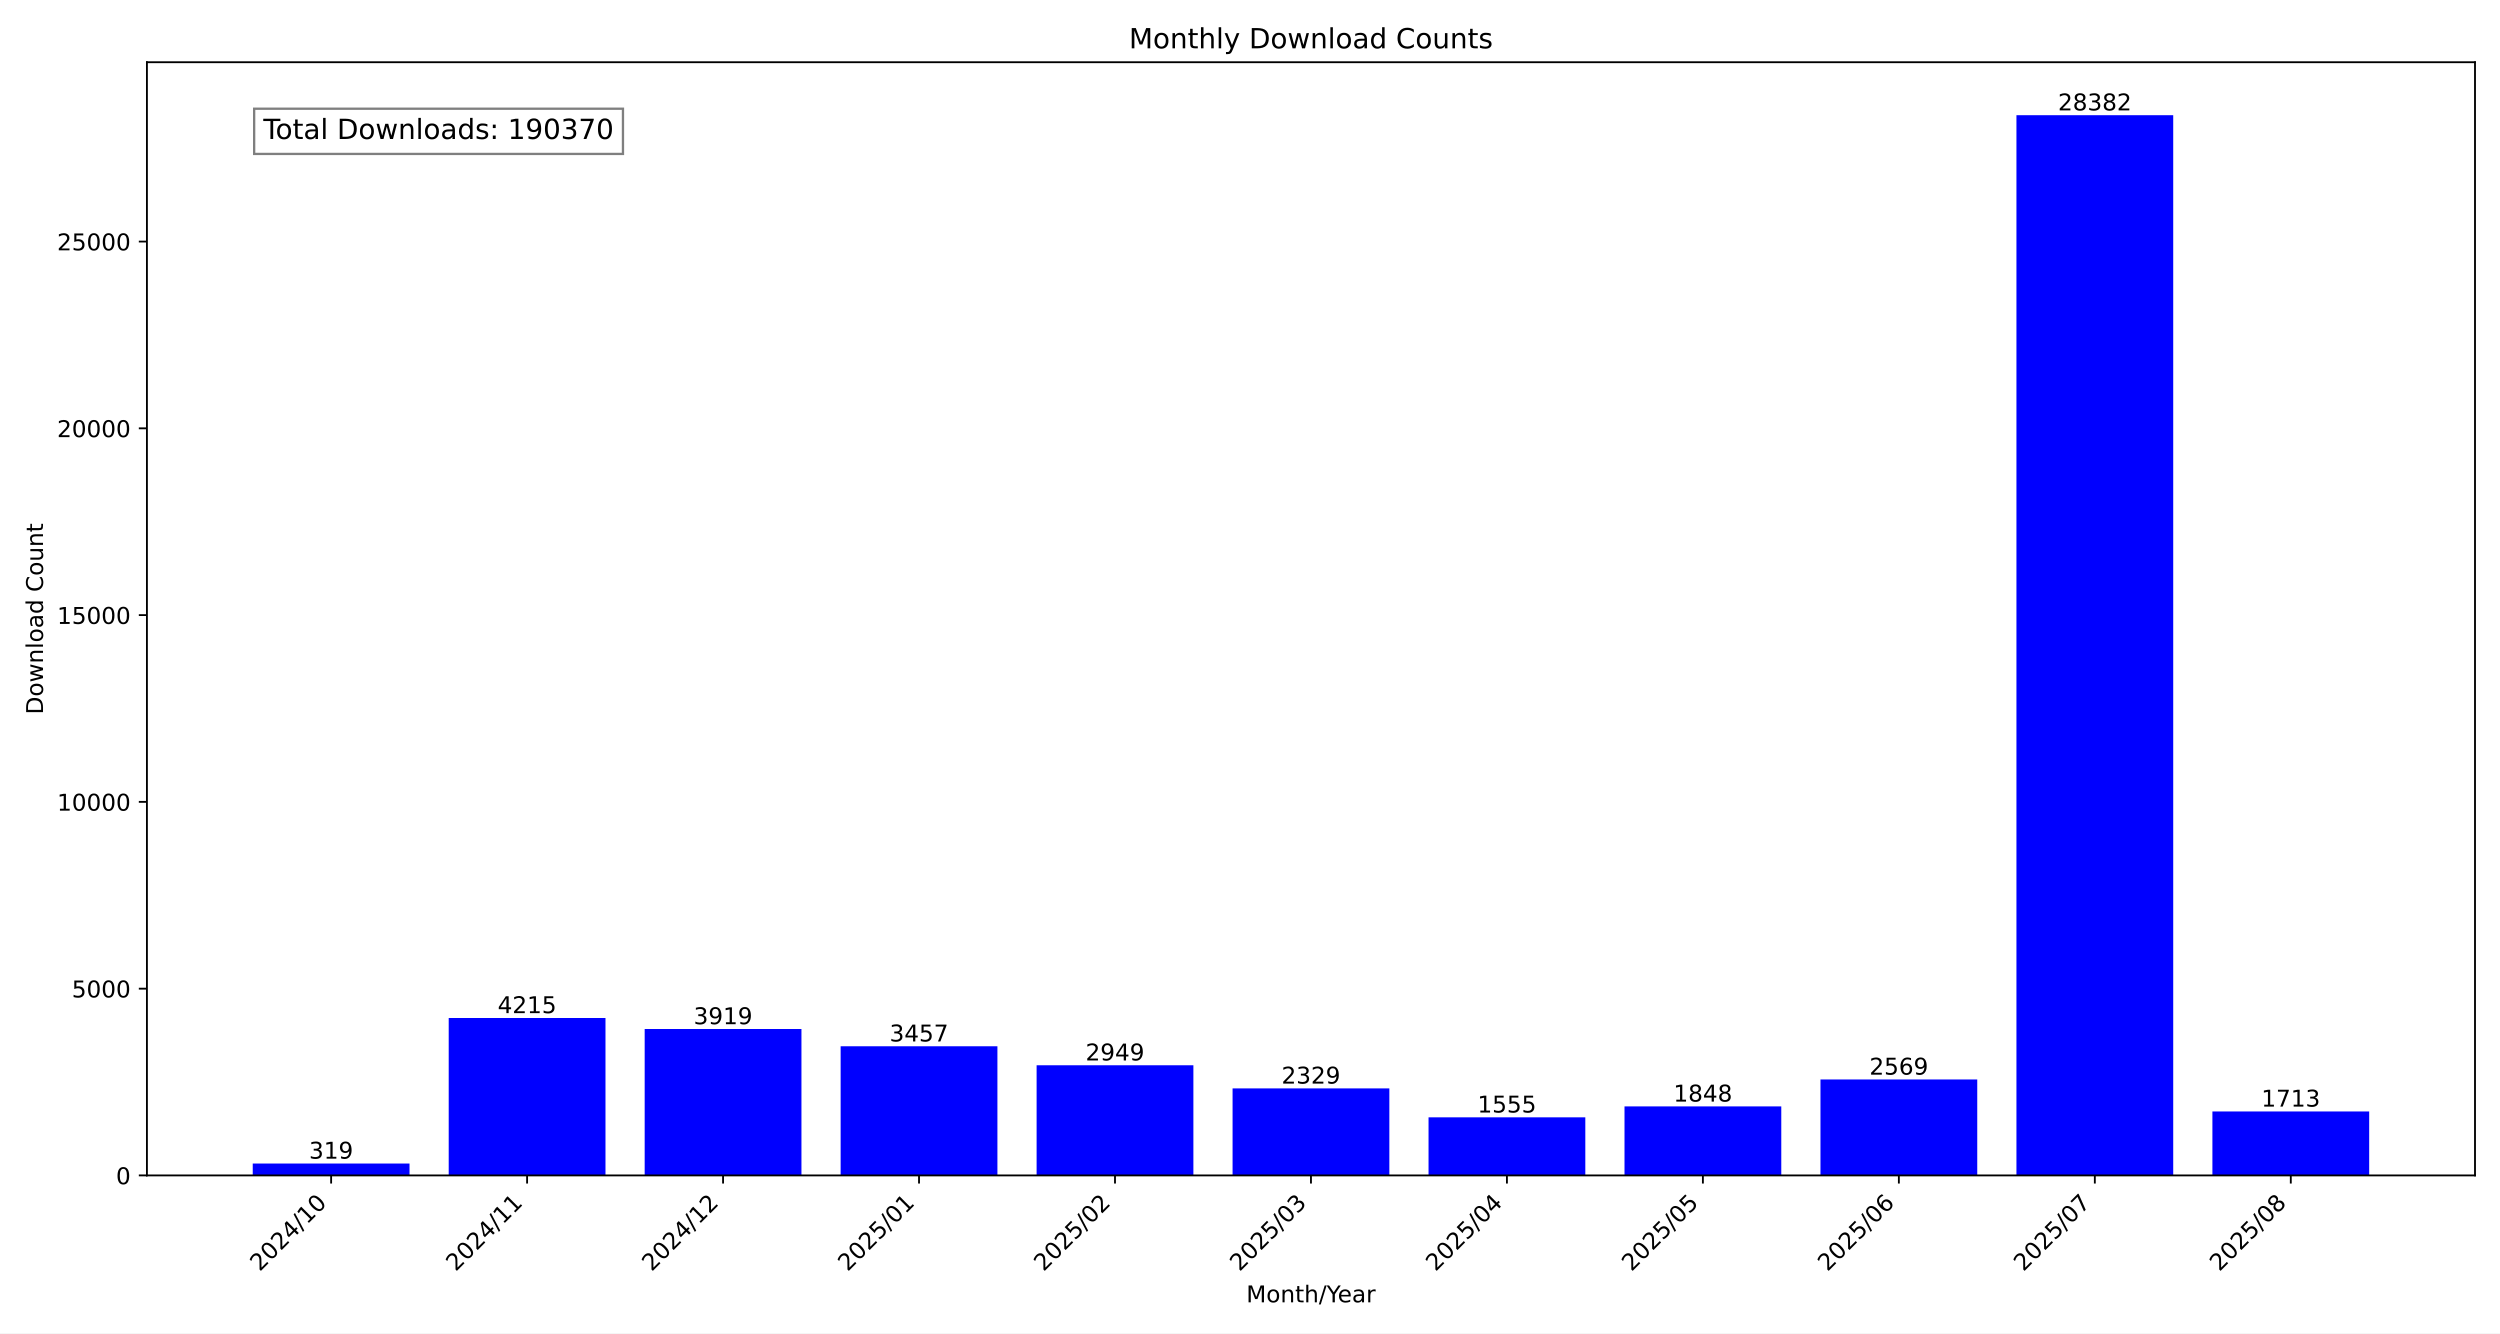
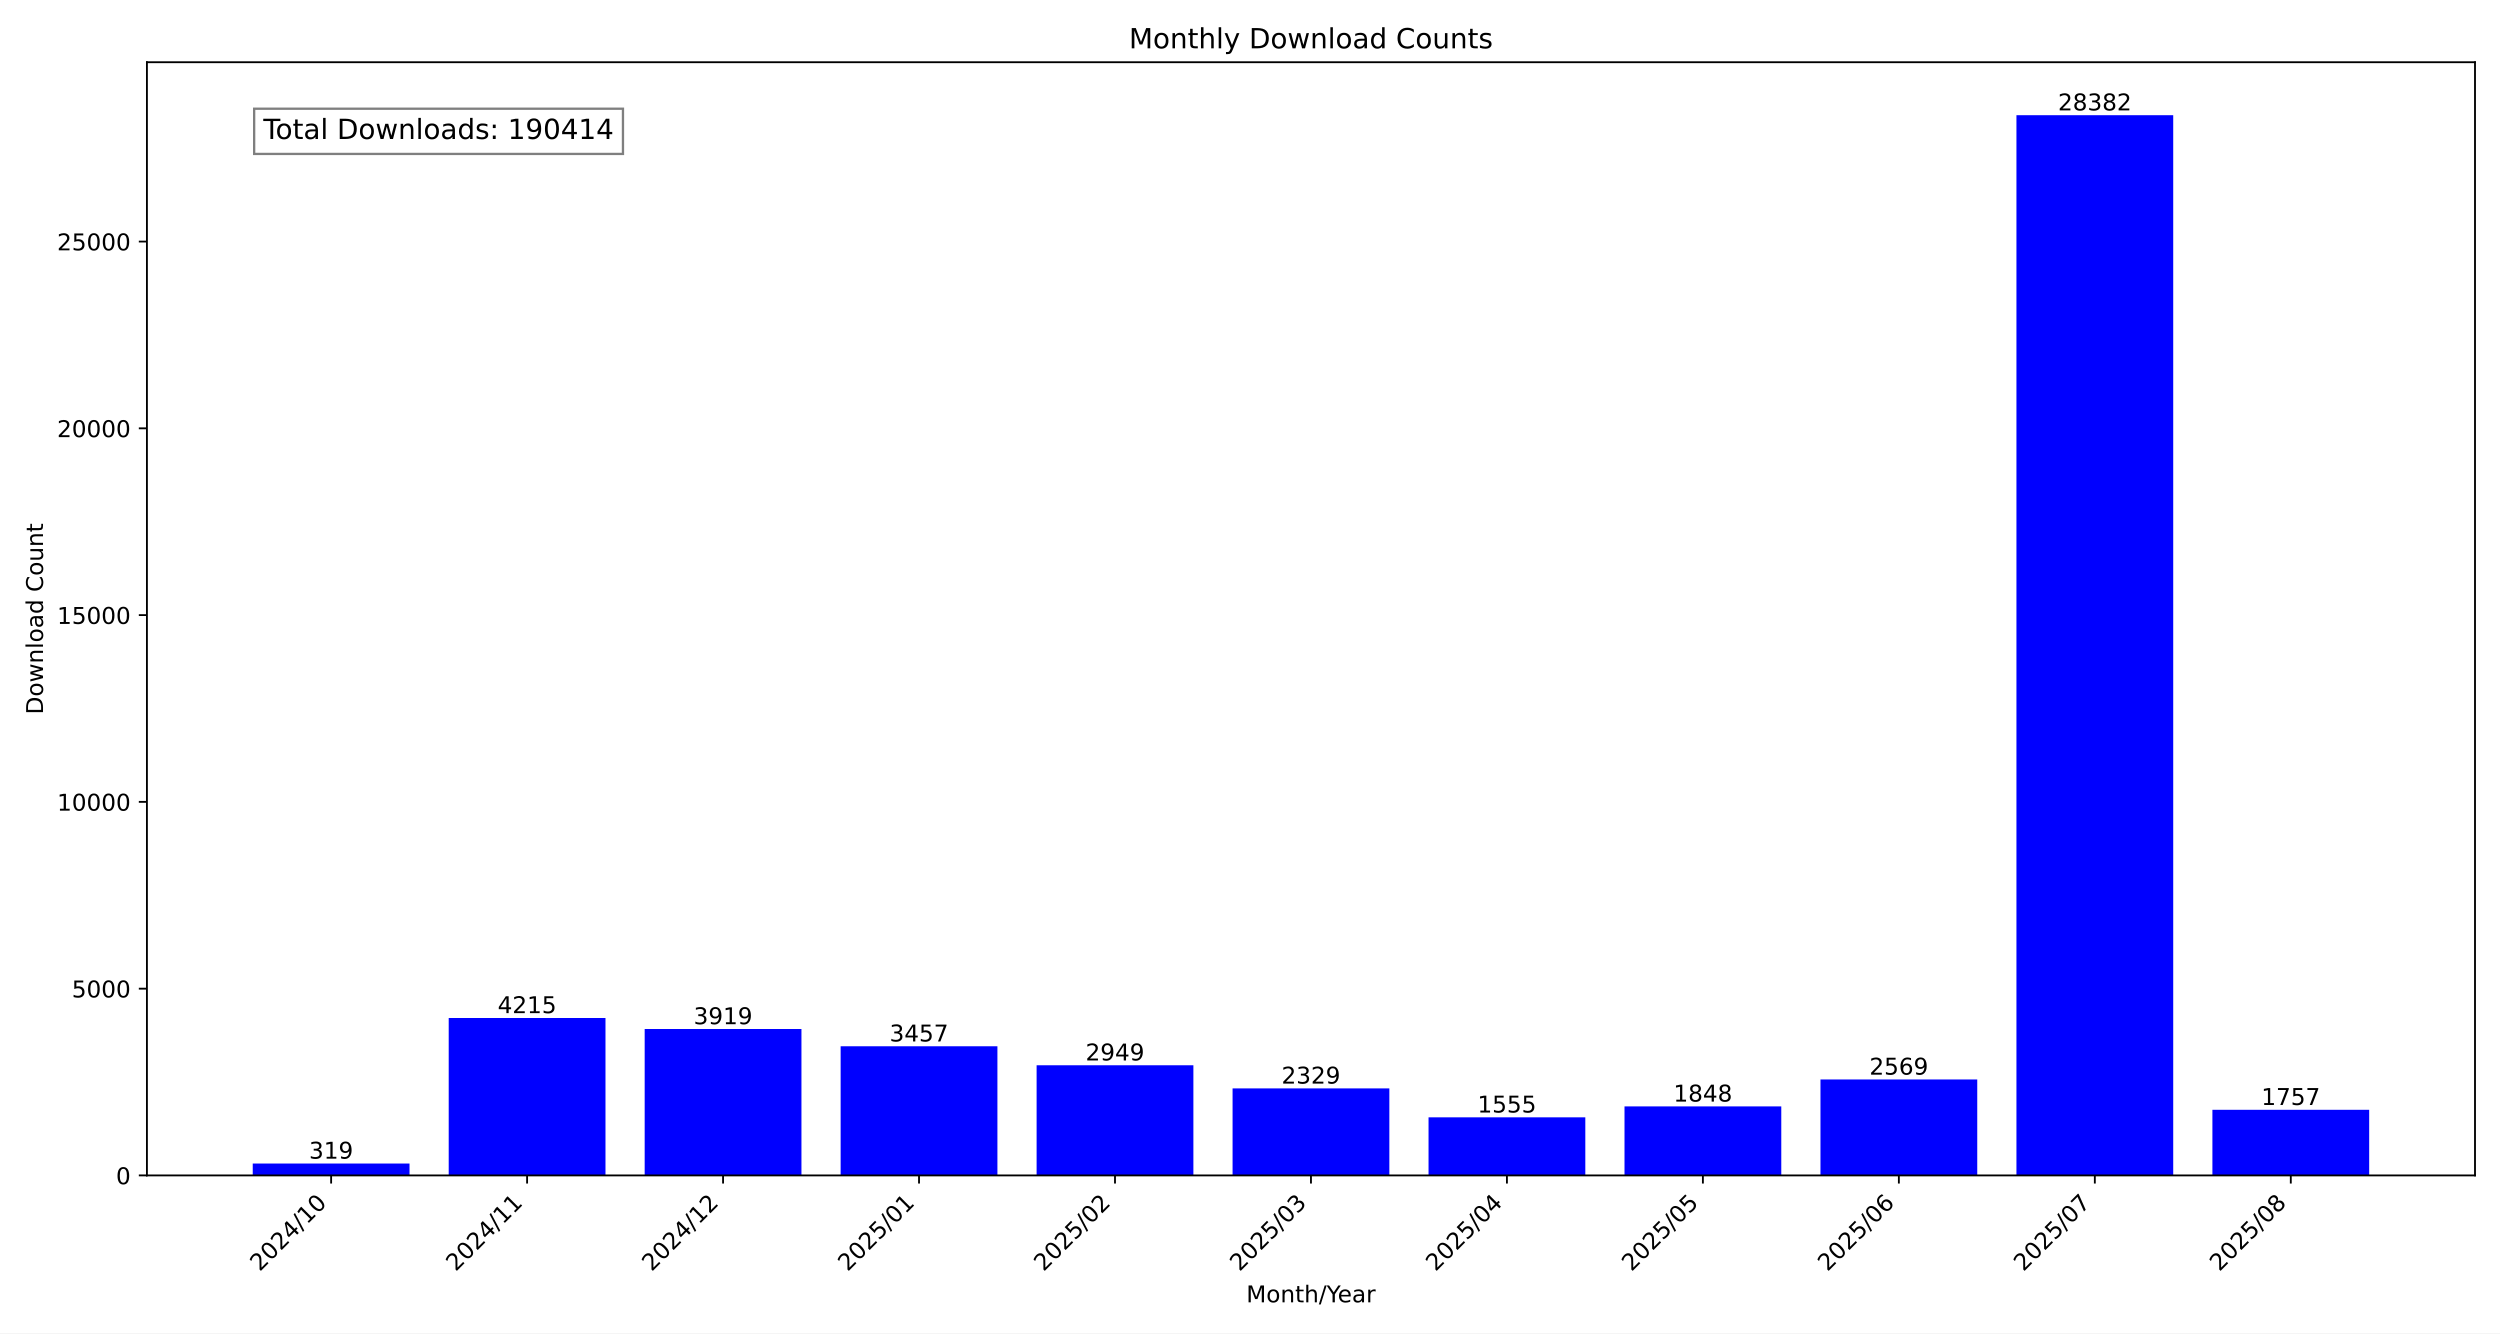
<svg xmlns="http://www.w3.org/2000/svg" xmlns:xlink="http://www.w3.org/1999/xlink" width="1080pt" height="576pt" viewBox="0 0 1080 576" version="1.1">
  <defs>
    <style type="text/css">*{stroke-linejoin: round; stroke-linecap: butt}</style>
  </defs>
  <g id="figure_1">
    <g id="patch_1">
      <path d="M 0 576  L 1080 576  L 1080 0  L 0 0  z " style="fill: #ffffff" />
    </g>
    <g id="axes_1">
      <g id="patch_2">
        <path d="M 63.47 507.782  L 1069.2 507.782  L 1069.2 26.88  L 63.47 26.88  z " style="fill: #ffffff" />
      </g>
      <g id="patch_3">
-         <path d="M 109.185 507.782  L 176.911 507.782  L 176.911 502.634  L 109.185 502.634  z " clip-path="url(#p7fa4ed4621)" style="fill: #0000ff" />
+         <path d="M 109.185 507.782  L 176.911 507.782  L 176.911 502.634  L 109.185 502.634  z " clip-path="url(#p5f14b3e82c)" style="fill: #0000ff" />
      </g>
      <g id="patch_4">
-         <path d="M 193.842 507.782  L 261.568 507.782  L 261.568 439.764  L 193.842 439.764  z " clip-path="url(#p7fa4ed4621)" style="fill: #0000ff" />
+         <path d="M 193.842 507.782  L 261.568 507.782  L 261.568 439.764  L 193.842 439.764  z " clip-path="url(#p5f14b3e82c)" style="fill: #0000ff" />
      </g>
      <g id="patch_5">
-         <path d="M 278.5 507.782  L 346.226 507.782  L 346.226 444.541  L 278.5 444.541  z " clip-path="url(#p7fa4ed4621)" style="fill: #0000ff" />
+         <path d="M 278.5 507.782  L 346.226 507.782  L 346.226 444.541  L 278.5 444.541  z " clip-path="url(#p5f14b3e82c)" style="fill: #0000ff" />
      </g>
      <g id="patch_6">
-         <path d="M 363.157 507.782  L 430.883 507.782  L 430.883 451.996  L 363.157 451.996  z " clip-path="url(#p7fa4ed4621)" style="fill: #0000ff" />
+         <path d="M 363.157 507.782  L 430.883 507.782  L 430.883 451.996  L 363.157 451.996  z " clip-path="url(#p5f14b3e82c)" style="fill: #0000ff" />
      </g>
      <g id="patch_7">
-         <path d="M 447.815 507.782  L 515.541 507.782  L 515.541 460.194  L 447.815 460.194  z " clip-path="url(#p7fa4ed4621)" style="fill: #0000ff" />
+         <path d="M 447.815 507.782  L 515.541 507.782  L 515.541 460.194  L 447.815 460.194  z " clip-path="url(#p5f14b3e82c)" style="fill: #0000ff" />
      </g>
      <g id="patch_8">
-         <path d="M 532.472 507.782  L 600.198 507.782  L 600.198 470.199  L 532.472 470.199  z " clip-path="url(#p7fa4ed4621)" style="fill: #0000ff" />
+         <path d="M 532.472 507.782  L 600.198 507.782  L 600.198 470.199  L 532.472 470.199  z " clip-path="url(#p5f14b3e82c)" style="fill: #0000ff" />
      </g>
      <g id="patch_9">
-         <path d="M 617.129 507.782  L 684.855 507.782  L 684.855 482.689  L 617.129 482.689  z " clip-path="url(#p7fa4ed4621)" style="fill: #0000ff" />
+         <path d="M 617.129 507.782  L 684.855 507.782  L 684.855 482.689  L 617.129 482.689  z " clip-path="url(#p5f14b3e82c)" style="fill: #0000ff" />
      </g>
      <g id="patch_10">
-         <path d="M 701.787 507.782  L 769.513 507.782  L 769.513 477.961  L 701.787 477.961  z " clip-path="url(#p7fa4ed4621)" style="fill: #0000ff" />
+         <path d="M 701.787 507.782  L 769.513 507.782  L 769.513 477.961  L 701.787 477.961  z " clip-path="url(#p5f14b3e82c)" style="fill: #0000ff" />
      </g>
      <g id="patch_11">
-         <path d="M 786.444 507.782  L 854.17 507.782  L 854.17 466.326  L 786.444 466.326  z " clip-path="url(#p7fa4ed4621)" style="fill: #0000ff" />
+         <path d="M 786.444 507.782  L 854.17 507.782  L 854.17 466.326  L 786.444 466.326  z " clip-path="url(#p5f14b3e82c)" style="fill: #0000ff" />
      </g>
      <g id="patch_12">
-         <path d="M 871.102 507.782  L 938.828 507.782  L 938.828 49.78  L 871.102 49.78  z " clip-path="url(#p7fa4ed4621)" style="fill: #0000ff" />
+         <path d="M 871.102 507.782  L 938.828 507.782  L 938.828 49.78  L 871.102 49.78  z " clip-path="url(#p5f14b3e82c)" style="fill: #0000ff" />
      </g>
      <g id="patch_13">
-         <path d="M 955.759 507.782  L 1023.485 507.782  L 1023.485 480.139  L 955.759 480.139  z " clip-path="url(#p7fa4ed4621)" style="fill: #0000ff" />
+         <path d="M 955.759 507.782  L 1023.485 507.782  L 1023.485 479.429  L 955.759 479.429  z " clip-path="url(#p5f14b3e82c)" style="fill: #0000ff" />
      </g>
      <g id="matplotlib.axis_1">
        <g id="xtick_1">
          <g id="line2d_1">
            <defs>
-               <path id="mbebef0ba51" d="M 0 0  L 0 3.5  " style="stroke: #000000; stroke-width: 0.8" />
+               <path id="maeb23b6127" d="M 0 0  L 0 3.5  " style="stroke: #000000; stroke-width: 0.8" />
            </defs>
            <g>
-               <use xlink:href="#mbebef0ba51" x="143.048" y="507.782" style="stroke: #000000; stroke-width: 0.8" />
+               <use xlink:href="#maeb23b6127" x="143.048" y="507.782" style="stroke: #000000; stroke-width: 0.8" />
            </g>
          </g>
          <g id="text_1">
            <g transform="translate(112.2015 549.5306) rotate(-45) scale(0.1 -0.1)">
              <defs>
                <path id="DejaVuSans-32" d="M 1228 531  L 3431 531  L 3431 0  L 469 0  L 469 531  Q 828 903 1448 1529  Q 2069 2156 2228 2338  Q 2531 2678 2651 2914  Q 2772 3150 2772 3378  Q 2772 3750 2511 3984  Q 2250 4219 1831 4219  Q 1534 4219 1204 4116  Q 875 4013 500 3803  L 500 4441  Q 881 4594 1212 4672  Q 1544 4750 1819 4750  Q 2544 4750 2975 4387  Q 3406 4025 3406 3419  Q 3406 3131 3298 2873  Q 3191 2616 2906 2266  Q 2828 2175 2409 1742  Q 1991 1309 1228 531  z " transform="scale(0.015625)" />
                <path id="DejaVuSans-30" d="M 2034 4250  Q 1547 4250 1301 3770  Q 1056 3291 1056 2328  Q 1056 1369 1301 889  Q 1547 409 2034 409  Q 2525 409 2770 889  Q 3016 1369 3016 2328  Q 3016 3291 2770 3770  Q 2525 4250 2034 4250  z M 2034 4750  Q 2819 4750 3233 4129  Q 3647 3509 3647 2328  Q 3647 1150 3233 529  Q 2819 -91 2034 -91  Q 1250 -91 836 529  Q 422 1150 422 2328  Q 422 3509 836 4129  Q 1250 4750 2034 4750  z " transform="scale(0.015625)" />
                <path id="DejaVuSans-34" d="M 2419 4116  L 825 1625  L 2419 1625  L 2419 4116  z M 2253 4666  L 3047 4666  L 3047 1625  L 3713 1625  L 3713 1100  L 3047 1100  L 3047 0  L 2419 0  L 2419 1100  L 313 1100  L 313 1709  L 2253 4666  z " transform="scale(0.015625)" />
                <path id="DejaVuSans-2f" d="M 1625 4666  L 2156 4666  L 531 -594  L 0 -594  L 1625 4666  z " transform="scale(0.015625)" />
                <path id="DejaVuSans-31" d="M 794 531  L 1825 531  L 1825 4091  L 703 3866  L 703 4441  L 1819 4666  L 2450 4666  L 2450 531  L 3481 531  L 3481 0  L 794 0  L 794 531  z " transform="scale(0.015625)" />
              </defs>
              <use xlink:href="#DejaVuSans-32" />
              <use xlink:href="#DejaVuSans-30" x="63.623" />
              <use xlink:href="#DejaVuSans-32" x="127.246" />
              <use xlink:href="#DejaVuSans-34" x="190.869" />
              <use xlink:href="#DejaVuSans-2f" x="254.492" />
              <use xlink:href="#DejaVuSans-31" x="288.184" />
              <use xlink:href="#DejaVuSans-30" x="351.807" />
            </g>
          </g>
        </g>
        <g id="xtick_2">
          <g id="line2d_2">
            <g>
-               <use xlink:href="#mbebef0ba51" x="227.705" y="507.782" style="stroke: #000000; stroke-width: 0.8" />
+               <use xlink:href="#maeb23b6127" x="227.705" y="507.782" style="stroke: #000000; stroke-width: 0.8" />
            </g>
          </g>
          <g id="text_2">
            <g transform="translate(196.8589 549.5306) rotate(-45) scale(0.1 -0.1)">
              <use xlink:href="#DejaVuSans-32" />
              <use xlink:href="#DejaVuSans-30" x="63.623" />
              <use xlink:href="#DejaVuSans-32" x="127.246" />
              <use xlink:href="#DejaVuSans-34" x="190.869" />
              <use xlink:href="#DejaVuSans-2f" x="254.492" />
              <use xlink:href="#DejaVuSans-31" x="288.184" />
              <use xlink:href="#DejaVuSans-31" x="351.807" />
            </g>
          </g>
        </g>
        <g id="xtick_3">
          <g id="line2d_3">
            <g>
-               <use xlink:href="#mbebef0ba51" x="312.363" y="507.782" style="stroke: #000000; stroke-width: 0.8" />
+               <use xlink:href="#maeb23b6127" x="312.363" y="507.782" style="stroke: #000000; stroke-width: 0.8" />
            </g>
          </g>
          <g id="text_3">
            <g transform="translate(281.5163 549.5306) rotate(-45) scale(0.1 -0.1)">
              <use xlink:href="#DejaVuSans-32" />
              <use xlink:href="#DejaVuSans-30" x="63.623" />
              <use xlink:href="#DejaVuSans-32" x="127.246" />
              <use xlink:href="#DejaVuSans-34" x="190.869" />
              <use xlink:href="#DejaVuSans-2f" x="254.492" />
              <use xlink:href="#DejaVuSans-31" x="288.184" />
              <use xlink:href="#DejaVuSans-32" x="351.807" />
            </g>
          </g>
        </g>
        <g id="xtick_4">
          <g id="line2d_4">
            <g>
-               <use xlink:href="#mbebef0ba51" x="397.02" y="507.782" style="stroke: #000000; stroke-width: 0.8" />
+               <use xlink:href="#maeb23b6127" x="397.02" y="507.782" style="stroke: #000000; stroke-width: 0.8" />
            </g>
          </g>
          <g id="text_4">
            <g transform="translate(366.1738 549.5306) rotate(-45) scale(0.1 -0.1)">
              <defs>
                <path id="DejaVuSans-35" d="M 691 4666  L 3169 4666  L 3169 4134  L 1269 4134  L 1269 2991  Q 1406 3038 1543 3061  Q 1681 3084 1819 3084  Q 2600 3084 3056 2656  Q 3513 2228 3513 1497  Q 3513 744 3044 326  Q 2575 -91 1722 -91  Q 1428 -91 1123 -41  Q 819 9 494 109  L 494 744  Q 775 591 1075 516  Q 1375 441 1709 441  Q 2250 441 2565 725  Q 2881 1009 2881 1497  Q 2881 1984 2565 2268  Q 2250 2553 1709 2553  Q 1456 2553 1204 2497  Q 953 2441 691 2322  L 691 4666  z " transform="scale(0.015625)" />
              </defs>
              <use xlink:href="#DejaVuSans-32" />
              <use xlink:href="#DejaVuSans-30" x="63.623" />
              <use xlink:href="#DejaVuSans-32" x="127.246" />
              <use xlink:href="#DejaVuSans-35" x="190.869" />
              <use xlink:href="#DejaVuSans-2f" x="254.492" />
              <use xlink:href="#DejaVuSans-30" x="288.184" />
              <use xlink:href="#DejaVuSans-31" x="351.807" />
            </g>
          </g>
        </g>
        <g id="xtick_5">
          <g id="line2d_5">
            <g>
-               <use xlink:href="#mbebef0ba51" x="481.678" y="507.782" style="stroke: #000000; stroke-width: 0.8" />
+               <use xlink:href="#maeb23b6127" x="481.678" y="507.782" style="stroke: #000000; stroke-width: 0.8" />
            </g>
          </g>
          <g id="text_5">
            <g transform="translate(450.8312 549.5306) rotate(-45) scale(0.1 -0.1)">
              <use xlink:href="#DejaVuSans-32" />
              <use xlink:href="#DejaVuSans-30" x="63.623" />
              <use xlink:href="#DejaVuSans-32" x="127.246" />
              <use xlink:href="#DejaVuSans-35" x="190.869" />
              <use xlink:href="#DejaVuSans-2f" x="254.492" />
              <use xlink:href="#DejaVuSans-30" x="288.184" />
              <use xlink:href="#DejaVuSans-32" x="351.807" />
            </g>
          </g>
        </g>
        <g id="xtick_6">
          <g id="line2d_6">
            <g>
-               <use xlink:href="#mbebef0ba51" x="566.335" y="507.782" style="stroke: #000000; stroke-width: 0.8" />
+               <use xlink:href="#maeb23b6127" x="566.335" y="507.782" style="stroke: #000000; stroke-width: 0.8" />
            </g>
          </g>
          <g id="text_6">
            <g transform="translate(535.4886 549.5306) rotate(-45) scale(0.1 -0.1)">
              <defs>
                <path id="DejaVuSans-33" d="M 2597 2516  Q 3050 2419 3304 2112  Q 3559 1806 3559 1356  Q 3559 666 3084 287  Q 2609 -91 1734 -91  Q 1441 -91 1130 -33  Q 819 25 488 141  L 488 750  Q 750 597 1062 519  Q 1375 441 1716 441  Q 2309 441 2620 675  Q 2931 909 2931 1356  Q 2931 1769 2642 2001  Q 2353 2234 1838 2234  L 1294 2234  L 1294 2753  L 1863 2753  Q 2328 2753 2575 2939  Q 2822 3125 2822 3475  Q 2822 3834 2567 4026  Q 2313 4219 1838 4219  Q 1578 4219 1281 4162  Q 984 4106 628 3988  L 628 4550  Q 988 4650 1302 4700  Q 1616 4750 1894 4750  Q 2613 4750 3031 4423  Q 3450 4097 3450 3541  Q 3450 3153 3228 2886  Q 3006 2619 2597 2516  z " transform="scale(0.015625)" />
              </defs>
              <use xlink:href="#DejaVuSans-32" />
              <use xlink:href="#DejaVuSans-30" x="63.623" />
              <use xlink:href="#DejaVuSans-32" x="127.246" />
              <use xlink:href="#DejaVuSans-35" x="190.869" />
              <use xlink:href="#DejaVuSans-2f" x="254.492" />
              <use xlink:href="#DejaVuSans-30" x="288.184" />
              <use xlink:href="#DejaVuSans-33" x="351.807" />
            </g>
          </g>
        </g>
        <g id="xtick_7">
          <g id="line2d_7">
            <g>
-               <use xlink:href="#mbebef0ba51" x="650.992" y="507.782" style="stroke: #000000; stroke-width: 0.8" />
+               <use xlink:href="#maeb23b6127" x="650.992" y="507.782" style="stroke: #000000; stroke-width: 0.8" />
            </g>
          </g>
          <g id="text_7">
            <g transform="translate(620.146 549.5306) rotate(-45) scale(0.1 -0.1)">
              <use xlink:href="#DejaVuSans-32" />
              <use xlink:href="#DejaVuSans-30" x="63.623" />
              <use xlink:href="#DejaVuSans-32" x="127.246" />
              <use xlink:href="#DejaVuSans-35" x="190.869" />
              <use xlink:href="#DejaVuSans-2f" x="254.492" />
              <use xlink:href="#DejaVuSans-30" x="288.184" />
              <use xlink:href="#DejaVuSans-34" x="351.807" />
            </g>
          </g>
        </g>
        <g id="xtick_8">
          <g id="line2d_8">
            <g>
-               <use xlink:href="#mbebef0ba51" x="735.65" y="507.782" style="stroke: #000000; stroke-width: 0.8" />
+               <use xlink:href="#maeb23b6127" x="735.65" y="507.782" style="stroke: #000000; stroke-width: 0.8" />
            </g>
          </g>
          <g id="text_8">
            <g transform="translate(704.8034 549.5306) rotate(-45) scale(0.1 -0.1)">
              <use xlink:href="#DejaVuSans-32" />
              <use xlink:href="#DejaVuSans-30" x="63.623" />
              <use xlink:href="#DejaVuSans-32" x="127.246" />
              <use xlink:href="#DejaVuSans-35" x="190.869" />
              <use xlink:href="#DejaVuSans-2f" x="254.492" />
              <use xlink:href="#DejaVuSans-30" x="288.184" />
              <use xlink:href="#DejaVuSans-35" x="351.807" />
            </g>
          </g>
        </g>
        <g id="xtick_9">
          <g id="line2d_9">
            <g>
-               <use xlink:href="#mbebef0ba51" x="820.307" y="507.782" style="stroke: #000000; stroke-width: 0.8" />
+               <use xlink:href="#maeb23b6127" x="820.307" y="507.782" style="stroke: #000000; stroke-width: 0.8" />
            </g>
          </g>
          <g id="text_9">
            <g transform="translate(789.4608 549.5306) rotate(-45) scale(0.1 -0.1)">
              <defs>
                <path id="DejaVuSans-36" d="M 2113 2584  Q 1688 2584 1439 2293  Q 1191 2003 1191 1497  Q 1191 994 1439 701  Q 1688 409 2113 409  Q 2538 409 2786 701  Q 3034 994 3034 1497  Q 3034 2003 2786 2293  Q 2538 2584 2113 2584  z M 3366 4563  L 3366 3988  Q 3128 4100 2886 4159  Q 2644 4219 2406 4219  Q 1781 4219 1451 3797  Q 1122 3375 1075 2522  Q 1259 2794 1537 2939  Q 1816 3084 2150 3084  Q 2853 3084 3261 2657  Q 3669 2231 3669 1497  Q 3669 778 3244 343  Q 2819 -91 2113 -91  Q 1303 -91 875 529  Q 447 1150 447 2328  Q 447 3434 972 4092  Q 1497 4750 2381 4750  Q 2619 4750 2861 4703  Q 3103 4656 3366 4563  z " transform="scale(0.015625)" />
              </defs>
              <use xlink:href="#DejaVuSans-32" />
              <use xlink:href="#DejaVuSans-30" x="63.623" />
              <use xlink:href="#DejaVuSans-32" x="127.246" />
              <use xlink:href="#DejaVuSans-35" x="190.869" />
              <use xlink:href="#DejaVuSans-2f" x="254.492" />
              <use xlink:href="#DejaVuSans-30" x="288.184" />
              <use xlink:href="#DejaVuSans-36" x="351.807" />
            </g>
          </g>
        </g>
        <g id="xtick_10">
          <g id="line2d_10">
            <g>
-               <use xlink:href="#mbebef0ba51" x="904.965" y="507.782" style="stroke: #000000; stroke-width: 0.8" />
+               <use xlink:href="#maeb23b6127" x="904.965" y="507.782" style="stroke: #000000; stroke-width: 0.8" />
            </g>
          </g>
          <g id="text_10">
            <g transform="translate(874.1182 549.5306) rotate(-45) scale(0.1 -0.1)">
              <defs>
                <path id="DejaVuSans-37" d="M 525 4666  L 3525 4666  L 3525 4397  L 1831 0  L 1172 0  L 2766 4134  L 525 4134  L 525 4666  z " transform="scale(0.015625)" />
              </defs>
              <use xlink:href="#DejaVuSans-32" />
              <use xlink:href="#DejaVuSans-30" x="63.623" />
              <use xlink:href="#DejaVuSans-32" x="127.246" />
              <use xlink:href="#DejaVuSans-35" x="190.869" />
              <use xlink:href="#DejaVuSans-2f" x="254.492" />
              <use xlink:href="#DejaVuSans-30" x="288.184" />
              <use xlink:href="#DejaVuSans-37" x="351.807" />
            </g>
          </g>
        </g>
        <g id="xtick_11">
          <g id="line2d_11">
            <g>
-               <use xlink:href="#mbebef0ba51" x="989.622" y="507.782" style="stroke: #000000; stroke-width: 0.8" />
+               <use xlink:href="#maeb23b6127" x="989.622" y="507.782" style="stroke: #000000; stroke-width: 0.8" />
            </g>
          </g>
          <g id="text_11">
            <g transform="translate(958.7756 549.5306) rotate(-45) scale(0.1 -0.1)">
              <defs>
                <path id="DejaVuSans-38" d="M 2034 2216  Q 1584 2216 1326 1975  Q 1069 1734 1069 1313  Q 1069 891 1326 650  Q 1584 409 2034 409  Q 2484 409 2743 651  Q 3003 894 3003 1313  Q 3003 1734 2745 1975  Q 2488 2216 2034 2216  z M 1403 2484  Q 997 2584 770 2862  Q 544 3141 544 3541  Q 544 4100 942 4425  Q 1341 4750 2034 4750  Q 2731 4750 3128 4425  Q 3525 4100 3525 3541  Q 3525 3141 3298 2862  Q 3072 2584 2669 2484  Q 3125 2378 3379 2068  Q 3634 1759 3634 1313  Q 3634 634 3220 271  Q 2806 -91 2034 -91  Q 1263 -91 848 271  Q 434 634 434 1313  Q 434 1759 690 2068  Q 947 2378 1403 2484  z M 1172 3481  Q 1172 3119 1398 2916  Q 1625 2713 2034 2713  Q 2441 2713 2670 2916  Q 2900 3119 2900 3481  Q 2900 3844 2670 4047  Q 2441 4250 2034 4250  Q 1625 4250 1398 4047  Q 1172 3844 1172 3481  z " transform="scale(0.015625)" />
              </defs>
              <use xlink:href="#DejaVuSans-32" />
              <use xlink:href="#DejaVuSans-30" x="63.623" />
              <use xlink:href="#DejaVuSans-32" x="127.246" />
              <use xlink:href="#DejaVuSans-35" x="190.869" />
              <use xlink:href="#DejaVuSans-2f" x="254.492" />
              <use xlink:href="#DejaVuSans-30" x="288.184" />
              <use xlink:href="#DejaVuSans-38" x="351.807" />
            </g>
          </g>
        </g>
        <g id="text_12">
          <g transform="translate(538.392 562.5996) scale(0.1 -0.1)">
            <defs>
              <path id="DejaVuSans-4d" d="M 628 4666  L 1569 4666  L 2759 1491  L 3956 4666  L 4897 4666  L 4897 0  L 4281 0  L 4281 4097  L 3078 897  L 2444 897  L 1241 4097  L 1241 0  L 628 0  L 628 4666  z " transform="scale(0.015625)" />
              <path id="DejaVuSans-6f" d="M 1959 3097  Q 1497 3097 1228 2736  Q 959 2375 959 1747  Q 959 1119 1226 758  Q 1494 397 1959 397  Q 2419 397 2687 759  Q 2956 1122 2956 1747  Q 2956 2369 2687 2733  Q 2419 3097 1959 3097  z M 1959 3584  Q 2709 3584 3137 3096  Q 3566 2609 3566 1747  Q 3566 888 3137 398  Q 2709 -91 1959 -91  Q 1206 -91 779 398  Q 353 888 353 1747  Q 353 2609 779 3096  Q 1206 3584 1959 3584  z " transform="scale(0.015625)" />
              <path id="DejaVuSans-6e" d="M 3513 2113  L 3513 0  L 2938 0  L 2938 2094  Q 2938 2591 2744 2837  Q 2550 3084 2163 3084  Q 1697 3084 1428 2787  Q 1159 2491 1159 1978  L 1159 0  L 581 0  L 581 3500  L 1159 3500  L 1159 2956  Q 1366 3272 1645 3428  Q 1925 3584 2291 3584  Q 2894 3584 3203 3211  Q 3513 2838 3513 2113  z " transform="scale(0.015625)" />
              <path id="DejaVuSans-74" d="M 1172 4494  L 1172 3500  L 2356 3500  L 2356 3053  L 1172 3053  L 1172 1153  Q 1172 725 1289 603  Q 1406 481 1766 481  L 2356 481  L 2356 0  L 1766 0  Q 1100 0 847 248  Q 594 497 594 1153  L 594 3053  L 172 3053  L 172 3500  L 594 3500  L 594 4494  L 1172 4494  z " transform="scale(0.015625)" />
              <path id="DejaVuSans-68" d="M 3513 2113  L 3513 0  L 2938 0  L 2938 2094  Q 2938 2591 2744 2837  Q 2550 3084 2163 3084  Q 1697 3084 1428 2787  Q 1159 2491 1159 1978  L 1159 0  L 581 0  L 581 4863  L 1159 4863  L 1159 2956  Q 1366 3272 1645 3428  Q 1925 3584 2291 3584  Q 2894 3584 3203 3211  Q 3513 2838 3513 2113  z " transform="scale(0.015625)" />
              <path id="DejaVuSans-59" d="M -13 4666  L 666 4666  L 1959 2747  L 3244 4666  L 3922 4666  L 2272 2222  L 2272 0  L 1638 0  L 1638 2222  L -13 4666  z " transform="scale(0.015625)" />
              <path id="DejaVuSans-65" d="M 3597 1894  L 3597 1613  L 953 1613  Q 991 1019 1311 708  Q 1631 397 2203 397  Q 2534 397 2845 478  Q 3156 559 3463 722  L 3463 178  Q 3153 47 2828 -22  Q 2503 -91 2169 -91  Q 1331 -91 842 396  Q 353 884 353 1716  Q 353 2575 817 3079  Q 1281 3584 2069 3584  Q 2775 3584 3186 3129  Q 3597 2675 3597 1894  z M 3022 2063  Q 3016 2534 2758 2815  Q 2500 3097 2075 3097  Q 1594 3097 1305 2825  Q 1016 2553 972 2059  L 3022 2063  z " transform="scale(0.015625)" />
              <path id="DejaVuSans-61" d="M 2194 1759  Q 1497 1759 1228 1600  Q 959 1441 959 1056  Q 959 750 1161 570  Q 1363 391 1709 391  Q 2188 391 2477 730  Q 2766 1069 2766 1631  L 2766 1759  L 2194 1759  z M 3341 1997  L 3341 0  L 2766 0  L 2766 531  Q 2569 213 2275 61  Q 1981 -91 1556 -91  Q 1019 -91 701 211  Q 384 513 384 1019  Q 384 1609 779 1909  Q 1175 2209 1959 2209  L 2766 2209  L 2766 2266  Q 2766 2663 2505 2880  Q 2244 3097 1772 3097  Q 1472 3097 1187 3025  Q 903 2953 641 2809  L 641 3341  Q 956 3463 1253 3523  Q 1550 3584 1831 3584  Q 2591 3584 2966 3190  Q 3341 2797 3341 1997  z " transform="scale(0.015625)" />
              <path id="DejaVuSans-72" d="M 2631 2963  Q 2534 3019 2420 3045  Q 2306 3072 2169 3072  Q 1681 3072 1420 2755  Q 1159 2438 1159 1844  L 1159 0  L 581 0  L 581 3500  L 1159 3500  L 1159 2956  Q 1341 3275 1631 3429  Q 1922 3584 2338 3584  Q 2397 3584 2469 3576  Q 2541 3569 2628 3553  L 2631 2963  z " transform="scale(0.015625)" />
            </defs>
            <use xlink:href="#DejaVuSans-4d" />
            <use xlink:href="#DejaVuSans-6f" x="86.279" />
            <use xlink:href="#DejaVuSans-6e" x="147.461" />
            <use xlink:href="#DejaVuSans-74" x="210.84" />
            <use xlink:href="#DejaVuSans-68" x="250.049" />
            <use xlink:href="#DejaVuSans-2f" x="313.428" />
            <use xlink:href="#DejaVuSans-59" x="347.119" />
            <use xlink:href="#DejaVuSans-65" x="394.953" />
            <use xlink:href="#DejaVuSans-61" x="456.477" />
            <use xlink:href="#DejaVuSans-72" x="517.756" />
          </g>
        </g>
      </g>
      <g id="matplotlib.axis_2">
        <g id="ytick_1">
          <g id="line2d_12">
            <defs>
-               <path id="m9b0ffb5d57" d="M 0 0  L -3.5 0  " style="stroke: #000000; stroke-width: 0.8" />
+               <path id="md25d49d119" d="M 0 0  L -3.5 0  " style="stroke: #000000; stroke-width: 0.8" />
            </defs>
            <g>
-               <use xlink:href="#m9b0ffb5d57" x="63.47" y="507.782" style="stroke: #000000; stroke-width: 0.8" />
+               <use xlink:href="#md25d49d119" x="63.47" y="507.782" style="stroke: #000000; stroke-width: 0.8" />
            </g>
          </g>
          <g id="text_13">
            <g transform="translate(50.1075 511.581) scale(0.1 -0.1)">
              <use xlink:href="#DejaVuSans-30" />
            </g>
          </g>
        </g>
        <g id="ytick_2">
          <g id="line2d_13">
            <g>
-               <use xlink:href="#m9b0ffb5d57" x="63.47" y="427.097" style="stroke: #000000; stroke-width: 0.8" />
+               <use xlink:href="#md25d49d119" x="63.47" y="427.097" style="stroke: #000000; stroke-width: 0.8" />
            </g>
          </g>
          <g id="text_14">
            <g transform="translate(31.02 430.8958) scale(0.1 -0.1)">
              <use xlink:href="#DejaVuSans-35" />
              <use xlink:href="#DejaVuSans-30" x="63.623" />
              <use xlink:href="#DejaVuSans-30" x="127.246" />
              <use xlink:href="#DejaVuSans-30" x="190.869" />
            </g>
          </g>
        </g>
        <g id="ytick_3">
          <g id="line2d_14">
            <g>
-               <use xlink:href="#m9b0ffb5d57" x="63.47" y="346.411" style="stroke: #000000; stroke-width: 0.8" />
+               <use xlink:href="#md25d49d119" x="63.47" y="346.411" style="stroke: #000000; stroke-width: 0.8" />
            </g>
          </g>
          <g id="text_15">
            <g transform="translate(24.6575 350.2105) scale(0.1 -0.1)">
              <use xlink:href="#DejaVuSans-31" />
              <use xlink:href="#DejaVuSans-30" x="63.623" />
              <use xlink:href="#DejaVuSans-30" x="127.246" />
              <use xlink:href="#DejaVuSans-30" x="190.869" />
              <use xlink:href="#DejaVuSans-30" x="254.492" />
            </g>
          </g>
        </g>
        <g id="ytick_4">
          <g id="line2d_15">
            <g>
-               <use xlink:href="#m9b0ffb5d57" x="63.47" y="265.726" style="stroke: #000000; stroke-width: 0.8" />
+               <use xlink:href="#md25d49d119" x="63.47" y="265.726" style="stroke: #000000; stroke-width: 0.8" />
            </g>
          </g>
          <g id="text_16">
            <g transform="translate(24.6575 269.5253) scale(0.1 -0.1)">
              <use xlink:href="#DejaVuSans-31" />
              <use xlink:href="#DejaVuSans-35" x="63.623" />
              <use xlink:href="#DejaVuSans-30" x="127.246" />
              <use xlink:href="#DejaVuSans-30" x="190.869" />
              <use xlink:href="#DejaVuSans-30" x="254.492" />
            </g>
          </g>
        </g>
        <g id="ytick_5">
          <g id="line2d_16">
            <g>
-               <use xlink:href="#m9b0ffb5d57" x="63.47" y="185.041" style="stroke: #000000; stroke-width: 0.8" />
+               <use xlink:href="#md25d49d119" x="63.47" y="185.041" style="stroke: #000000; stroke-width: 0.8" />
            </g>
          </g>
          <g id="text_17">
            <g transform="translate(24.6575 188.84) scale(0.1 -0.1)">
              <use xlink:href="#DejaVuSans-32" />
              <use xlink:href="#DejaVuSans-30" x="63.623" />
              <use xlink:href="#DejaVuSans-30" x="127.246" />
              <use xlink:href="#DejaVuSans-30" x="190.869" />
              <use xlink:href="#DejaVuSans-30" x="254.492" />
            </g>
          </g>
        </g>
        <g id="ytick_6">
          <g id="line2d_17">
            <g>
-               <use xlink:href="#m9b0ffb5d57" x="63.47" y="104.356" style="stroke: #000000; stroke-width: 0.8" />
+               <use xlink:href="#md25d49d119" x="63.47" y="104.356" style="stroke: #000000; stroke-width: 0.8" />
            </g>
          </g>
          <g id="text_18">
            <g transform="translate(24.6575 108.1548) scale(0.1 -0.1)">
              <use xlink:href="#DejaVuSans-32" />
              <use xlink:href="#DejaVuSans-35" x="63.623" />
              <use xlink:href="#DejaVuSans-30" x="127.246" />
              <use xlink:href="#DejaVuSans-30" x="190.869" />
              <use xlink:href="#DejaVuSans-30" x="254.492" />
            </g>
          </g>
        </g>
        <g id="text_19">
          <g transform="translate(18.57781 308.6223) rotate(-90) scale(0.1 -0.1)">
            <defs>
              <path id="DejaVuSans-44" d="M 1259 4147  L 1259 519  L 2022 519  Q 2988 519 3436 956  Q 3884 1394 3884 2338  Q 3884 3275 3436 3711  Q 2988 4147 2022 4147  L 1259 4147  z M 628 4666  L 1925 4666  Q 3281 4666 3915 4102  Q 4550 3538 4550 2338  Q 4550 1131 3912 565  Q 3275 0 1925 0  L 628 0  L 628 4666  z " transform="scale(0.015625)" />
              <path id="DejaVuSans-77" d="M 269 3500  L 844 3500  L 1563 769  L 2278 3500  L 2956 3500  L 3675 769  L 4391 3500  L 4966 3500  L 4050 0  L 3372 0  L 2619 2869  L 1863 0  L 1184 0  L 269 3500  z " transform="scale(0.015625)" />
              <path id="DejaVuSans-6c" d="M 603 4863  L 1178 4863  L 1178 0  L 603 0  L 603 4863  z " transform="scale(0.015625)" />
              <path id="DejaVuSans-64" d="M 2906 2969  L 2906 4863  L 3481 4863  L 3481 0  L 2906 0  L 2906 525  Q 2725 213 2448 61  Q 2172 -91 1784 -91  Q 1150 -91 751 415  Q 353 922 353 1747  Q 353 2572 751 3078  Q 1150 3584 1784 3584  Q 2172 3584 2448 3432  Q 2725 3281 2906 2969  z M 947 1747  Q 947 1113 1208 752  Q 1469 391 1925 391  Q 2381 391 2643 752  Q 2906 1113 2906 1747  Q 2906 2381 2643 2742  Q 2381 3103 1925 3103  Q 1469 3103 1208 2742  Q 947 2381 947 1747  z " transform="scale(0.015625)" />
              <path id="DejaVuSans-20" transform="scale(0.015625)" />
              <path id="DejaVuSans-43" d="M 4122 4306  L 4122 3641  Q 3803 3938 3442 4084  Q 3081 4231 2675 4231  Q 1875 4231 1450 3742  Q 1025 3253 1025 2328  Q 1025 1406 1450 917  Q 1875 428 2675 428  Q 3081 428 3442 575  Q 3803 722 4122 1019  L 4122 359  Q 3791 134 3420 21  Q 3050 -91 2638 -91  Q 1578 -91 968 557  Q 359 1206 359 2328  Q 359 3453 968 4101  Q 1578 4750 2638 4750  Q 3056 4750 3426 4639  Q 3797 4528 4122 4306  z " transform="scale(0.015625)" />
              <path id="DejaVuSans-75" d="M 544 1381  L 544 3500  L 1119 3500  L 1119 1403  Q 1119 906 1312 657  Q 1506 409 1894 409  Q 2359 409 2629 706  Q 2900 1003 2900 1516  L 2900 3500  L 3475 3500  L 3475 0  L 2900 0  L 2900 538  Q 2691 219 2414 64  Q 2138 -91 1772 -91  Q 1169 -91 856 284  Q 544 659 544 1381  z M 1991 3584  L 1991 3584  z " transform="scale(0.015625)" />
            </defs>
            <use xlink:href="#DejaVuSans-44" />
            <use xlink:href="#DejaVuSans-6f" x="77.002" />
            <use xlink:href="#DejaVuSans-77" x="138.184" />
            <use xlink:href="#DejaVuSans-6e" x="219.971" />
            <use xlink:href="#DejaVuSans-6c" x="283.35" />
            <use xlink:href="#DejaVuSans-6f" x="311.133" />
            <use xlink:href="#DejaVuSans-61" x="372.314" />
            <use xlink:href="#DejaVuSans-64" x="433.594" />
            <use xlink:href="#DejaVuSans-20" x="497.07" />
            <use xlink:href="#DejaVuSans-43" x="528.857" />
            <use xlink:href="#DejaVuSans-6f" x="598.682" />
            <use xlink:href="#DejaVuSans-75" x="659.863" />
            <use xlink:href="#DejaVuSans-6e" x="723.242" />
            <use xlink:href="#DejaVuSans-74" x="786.621" />
          </g>
        </g>
      </g>
      <g id="patch_14">
        <path d="M 63.47 507.782  L 63.47 26.88  " style="fill: none; stroke: #000000; stroke-width: 0.8; stroke-linejoin: miter; stroke-linecap: square" />
      </g>
      <g id="patch_15">
        <path d="M 1069.2 507.782  L 1069.2 26.88  " style="fill: none; stroke: #000000; stroke-width: 0.8; stroke-linejoin: miter; stroke-linecap: square" />
      </g>
      <g id="patch_16">
        <path d="M 63.47 507.782  L 1069.2 507.782  " style="fill: none; stroke: #000000; stroke-width: 0.8; stroke-linejoin: miter; stroke-linecap: square" />
      </g>
      <g id="patch_17">
        <path d="M 63.47 26.88  L 1069.2 26.88  " style="fill: none; stroke: #000000; stroke-width: 0.8; stroke-linejoin: miter; stroke-linecap: square" />
      </g>
      <g id="text_20">
        <g transform="translate(133.5042 500.5544) scale(0.1 -0.1)">
          <defs>
            <path id="DejaVuSans-39" d="M 703 97  L 703 672  Q 941 559 1184 500  Q 1428 441 1663 441  Q 2288 441 2617 861  Q 2947 1281 2994 2138  Q 2813 1869 2534 1725  Q 2256 1581 1919 1581  Q 1219 1581 811 2004  Q 403 2428 403 3163  Q 403 3881 828 4315  Q 1253 4750 1959 4750  Q 2769 4750 3195 4129  Q 3622 3509 3622 2328  Q 3622 1225 3098 567  Q 2575 -91 1691 -91  Q 1453 -91 1209 -44  Q 966 3 703 97  z M 1959 2075  Q 2384 2075 2632 2365  Q 2881 2656 2881 3163  Q 2881 3666 2632 3958  Q 2384 4250 1959 4250  Q 1534 4250 1286 3958  Q 1038 3666 1038 3163  Q 1038 2656 1286 2365  Q 1534 2075 1959 2075  z " transform="scale(0.015625)" />
          </defs>
          <use xlink:href="#DejaVuSans-33" />
          <use xlink:href="#DejaVuSans-31" x="63.623" />
          <use xlink:href="#DejaVuSans-39" x="127.246" />
        </g>
      </g>
      <g id="text_21">
        <g transform="translate(214.9804 437.6844) scale(0.1 -0.1)">
          <use xlink:href="#DejaVuSans-34" />
          <use xlink:href="#DejaVuSans-32" x="63.623" />
          <use xlink:href="#DejaVuSans-31" x="127.246" />
          <use xlink:href="#DejaVuSans-35" x="190.869" />
        </g>
      </g>
      <g id="text_22">
        <g transform="translate(299.6378 442.461) scale(0.1 -0.1)">
          <use xlink:href="#DejaVuSans-33" />
          <use xlink:href="#DejaVuSans-39" x="63.623" />
          <use xlink:href="#DejaVuSans-31" x="127.246" />
          <use xlink:href="#DejaVuSans-39" x="190.869" />
        </g>
      </g>
      <g id="text_23">
        <g transform="translate(384.2952 449.9163) scale(0.1 -0.1)">
          <use xlink:href="#DejaVuSans-33" />
          <use xlink:href="#DejaVuSans-34" x="63.623" />
          <use xlink:href="#DejaVuSans-35" x="127.246" />
          <use xlink:href="#DejaVuSans-37" x="190.869" />
        </g>
      </g>
      <g id="text_24">
        <g transform="translate(468.9526 458.1139) scale(0.1 -0.1)">
          <use xlink:href="#DejaVuSans-32" />
          <use xlink:href="#DejaVuSans-39" x="63.623" />
          <use xlink:href="#DejaVuSans-34" x="127.246" />
          <use xlink:href="#DejaVuSans-39" x="190.869" />
        </g>
      </g>
      <g id="text_25">
        <g transform="translate(553.61 468.1189) scale(0.1 -0.1)">
          <use xlink:href="#DejaVuSans-32" />
          <use xlink:href="#DejaVuSans-33" x="63.623" />
          <use xlink:href="#DejaVuSans-32" x="127.246" />
          <use xlink:href="#DejaVuSans-39" x="190.869" />
        </g>
      </g>
      <g id="text_26">
        <g transform="translate(638.2674 480.609) scale(0.1 -0.1)">
          <use xlink:href="#DejaVuSans-31" />
          <use xlink:href="#DejaVuSans-35" x="63.623" />
          <use xlink:href="#DejaVuSans-35" x="127.246" />
          <use xlink:href="#DejaVuSans-35" x="190.869" />
        </g>
      </g>
      <g id="text_27">
        <g transform="translate(722.9248 475.8808) scale(0.1 -0.1)">
          <use xlink:href="#DejaVuSans-31" />
          <use xlink:href="#DejaVuSans-38" x="63.623" />
          <use xlink:href="#DejaVuSans-34" x="127.246" />
          <use xlink:href="#DejaVuSans-38" x="190.869" />
        </g>
      </g>
      <g id="text_28">
        <g transform="translate(807.5822 464.246) scale(0.1 -0.1)">
          <use xlink:href="#DejaVuSans-32" />
          <use xlink:href="#DejaVuSans-35" x="63.623" />
          <use xlink:href="#DejaVuSans-36" x="127.246" />
          <use xlink:href="#DejaVuSans-39" x="190.869" />
        </g>
      </g>
      <g id="text_29">
        <g transform="translate(889.0584 47.7004) scale(0.1 -0.1)">
          <use xlink:href="#DejaVuSans-32" />
          <use xlink:href="#DejaVuSans-38" x="63.623" />
          <use xlink:href="#DejaVuSans-33" x="127.246" />
          <use xlink:href="#DejaVuSans-38" x="190.869" />
          <use xlink:href="#DejaVuSans-32" x="254.492" />
        </g>
      </g>
      <g id="text_30">
-         <g transform="translate(976.897 478.0593) scale(0.1 -0.1)">
+         <g transform="translate(976.897 477.3493) scale(0.1 -0.1)">
          <use xlink:href="#DejaVuSans-31" />
          <use xlink:href="#DejaVuSans-37" x="63.623" />
-           <use xlink:href="#DejaVuSans-31" x="127.246" />
-           <use xlink:href="#DejaVuSans-33" x="190.869" />
+           <use xlink:href="#DejaVuSans-35" x="127.246" />
+           <use xlink:href="#DejaVuSans-37" x="190.869" />
        </g>
      </g>
      <g id="text_31">
        <g id="patch_18">
          <path d="M 109.796 66.499  L 269.121 66.499  L 269.121 46.965  L 109.796 46.965  z " style="fill: #ffffff; opacity: 0.5; stroke: #000000; stroke-linejoin: miter" />
        </g>
        <g transform="translate(113.7565 60.04321) scale(0.12 -0.12)">
          <defs>
            <path id="DejaVuSans-54" d="M -19 4666  L 3928 4666  L 3928 4134  L 2272 4134  L 2272 0  L 1638 0  L 1638 4134  L -19 4134  L -19 4666  z " transform="scale(0.015625)" />
            <path id="DejaVuSans-73" d="M 2834 3397  L 2834 2853  Q 2591 2978 2328 3040  Q 2066 3103 1784 3103  Q 1356 3103 1142 2972  Q 928 2841 928 2578  Q 928 2378 1081 2264  Q 1234 2150 1697 2047  L 1894 2003  Q 2506 1872 2764 1633  Q 3022 1394 3022 966  Q 3022 478 2636 193  Q 2250 -91 1575 -91  Q 1294 -91 989 -36  Q 684 19 347 128  L 347 722  Q 666 556 975 473  Q 1284 391 1588 391  Q 1994 391 2212 530  Q 2431 669 2431 922  Q 2431 1156 2273 1281  Q 2116 1406 1581 1522  L 1381 1569  Q 847 1681 609 1914  Q 372 2147 372 2553  Q 372 3047 722 3315  Q 1072 3584 1716 3584  Q 2034 3584 2315 3537  Q 2597 3491 2834 3397  z " transform="scale(0.015625)" />
            <path id="DejaVuSans-3a" d="M 750 794  L 1409 794  L 1409 0  L 750 0  L 750 794  z M 750 3309  L 1409 3309  L 1409 2516  L 750 2516  L 750 3309  z " transform="scale(0.015625)" />
          </defs>
          <use xlink:href="#DejaVuSans-54" />
          <use xlink:href="#DejaVuSans-6f" x="44.084" />
          <use xlink:href="#DejaVuSans-74" x="105.266" />
          <use xlink:href="#DejaVuSans-61" x="144.475" />
          <use xlink:href="#DejaVuSans-6c" x="205.754" />
          <use xlink:href="#DejaVuSans-20" x="233.537" />
          <use xlink:href="#DejaVuSans-44" x="265.324" />
          <use xlink:href="#DejaVuSans-6f" x="342.326" />
          <use xlink:href="#DejaVuSans-77" x="403.508" />
          <use xlink:href="#DejaVuSans-6e" x="485.295" />
          <use xlink:href="#DejaVuSans-6c" x="548.674" />
          <use xlink:href="#DejaVuSans-6f" x="576.457" />
          <use xlink:href="#DejaVuSans-61" x="637.639" />
          <use xlink:href="#DejaVuSans-64" x="698.918" />
          <use xlink:href="#DejaVuSans-73" x="762.395" />
          <use xlink:href="#DejaVuSans-3a" x="814.494" />
          <use xlink:href="#DejaVuSans-20" x="848.186" />
          <use xlink:href="#DejaVuSans-31" x="879.973" />
          <use xlink:href="#DejaVuSans-39" x="943.596" />
          <use xlink:href="#DejaVuSans-30" x="1007.219" />
-           <use xlink:href="#DejaVuSans-33" x="1070.842" />
-           <use xlink:href="#DejaVuSans-37" x="1134.465" />
-           <use xlink:href="#DejaVuSans-30" x="1198.088" />
+           <use xlink:href="#DejaVuSans-34" x="1070.842" />
+           <use xlink:href="#DejaVuSans-31" x="1134.465" />
+           <use xlink:href="#DejaVuSans-34" x="1198.088" />
        </g>
      </g>
      <g id="text_32">
        <g transform="translate(487.7294 20.88) scale(0.12 -0.12)">
          <defs>
            <path id="DejaVuSans-79" d="M 2059 -325  Q 1816 -950 1584 -1140  Q 1353 -1331 966 -1331  L 506 -1331  L 506 -850  L 844 -850  Q 1081 -850 1212 -737  Q 1344 -625 1503 -206  L 1606 56  L 191 3500  L 800 3500  L 1894 763  L 2988 3500  L 3597 3500  L 2059 -325  z " transform="scale(0.015625)" />
          </defs>
          <use xlink:href="#DejaVuSans-4d" />
          <use xlink:href="#DejaVuSans-6f" x="86.279" />
          <use xlink:href="#DejaVuSans-6e" x="147.461" />
          <use xlink:href="#DejaVuSans-74" x="210.84" />
          <use xlink:href="#DejaVuSans-68" x="250.049" />
          <use xlink:href="#DejaVuSans-6c" x="313.428" />
          <use xlink:href="#DejaVuSans-79" x="341.211" />
          <use xlink:href="#DejaVuSans-20" x="400.391" />
          <use xlink:href="#DejaVuSans-44" x="432.178" />
          <use xlink:href="#DejaVuSans-6f" x="509.18" />
          <use xlink:href="#DejaVuSans-77" x="570.361" />
          <use xlink:href="#DejaVuSans-6e" x="652.148" />
          <use xlink:href="#DejaVuSans-6c" x="715.527" />
          <use xlink:href="#DejaVuSans-6f" x="743.311" />
          <use xlink:href="#DejaVuSans-61" x="804.492" />
          <use xlink:href="#DejaVuSans-64" x="865.771" />
          <use xlink:href="#DejaVuSans-20" x="929.248" />
          <use xlink:href="#DejaVuSans-43" x="961.035" />
          <use xlink:href="#DejaVuSans-6f" x="1030.859" />
          <use xlink:href="#DejaVuSans-75" x="1092.041" />
          <use xlink:href="#DejaVuSans-6e" x="1155.42" />
          <use xlink:href="#DejaVuSans-74" x="1218.799" />
          <use xlink:href="#DejaVuSans-73" x="1258.008" />
        </g>
      </g>
    </g>
  </g>
  <defs>
-     <clipPath id="p7fa4ed4621">
+     <clipPath id="p5f14b3e82c">
      <rect x="63.47" y="26.88" width="1005.73" height="480.902" />
    </clipPath>
  </defs>
</svg>
